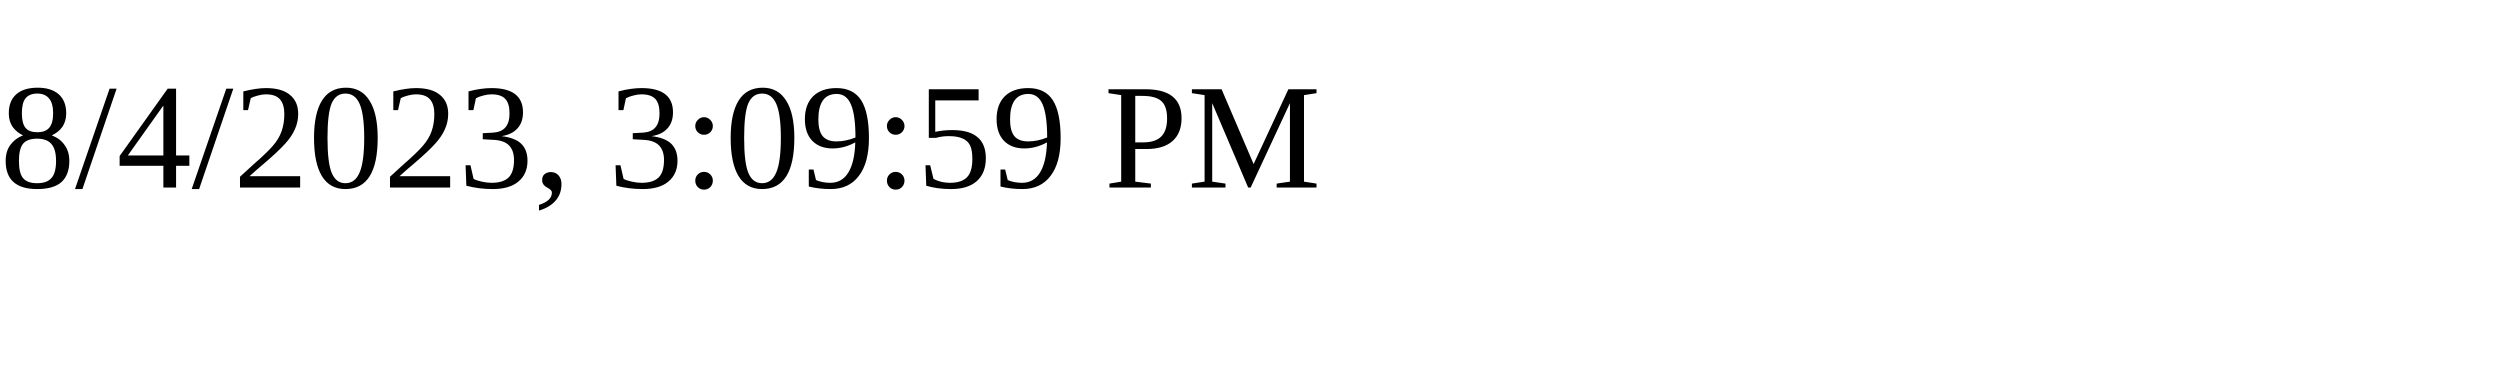
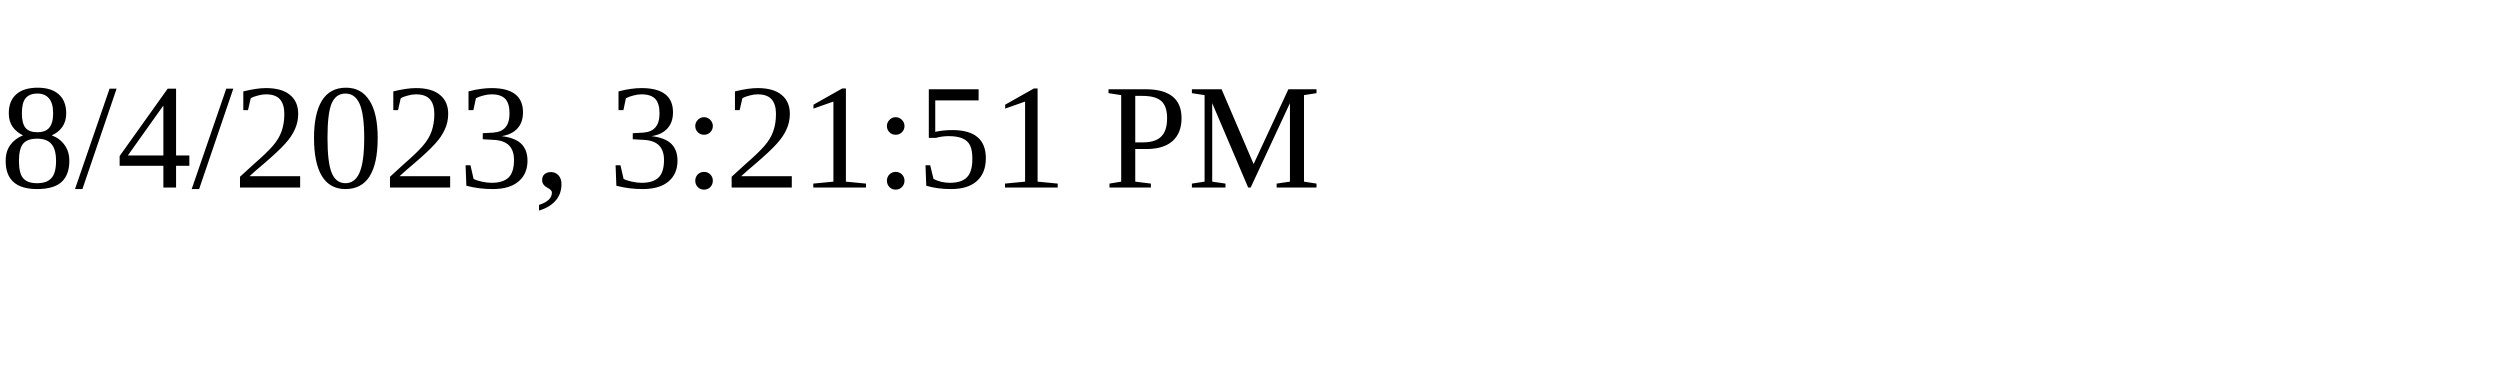
<svg xmlns="http://www.w3.org/2000/svg" height="30" width="200">
-   <text x="0" y="15">8/4/2023, 3:09:59 PM</text>
+   <text x="0" y="15">8/4/2023, 3:21:51 PM</text>
</svg>
